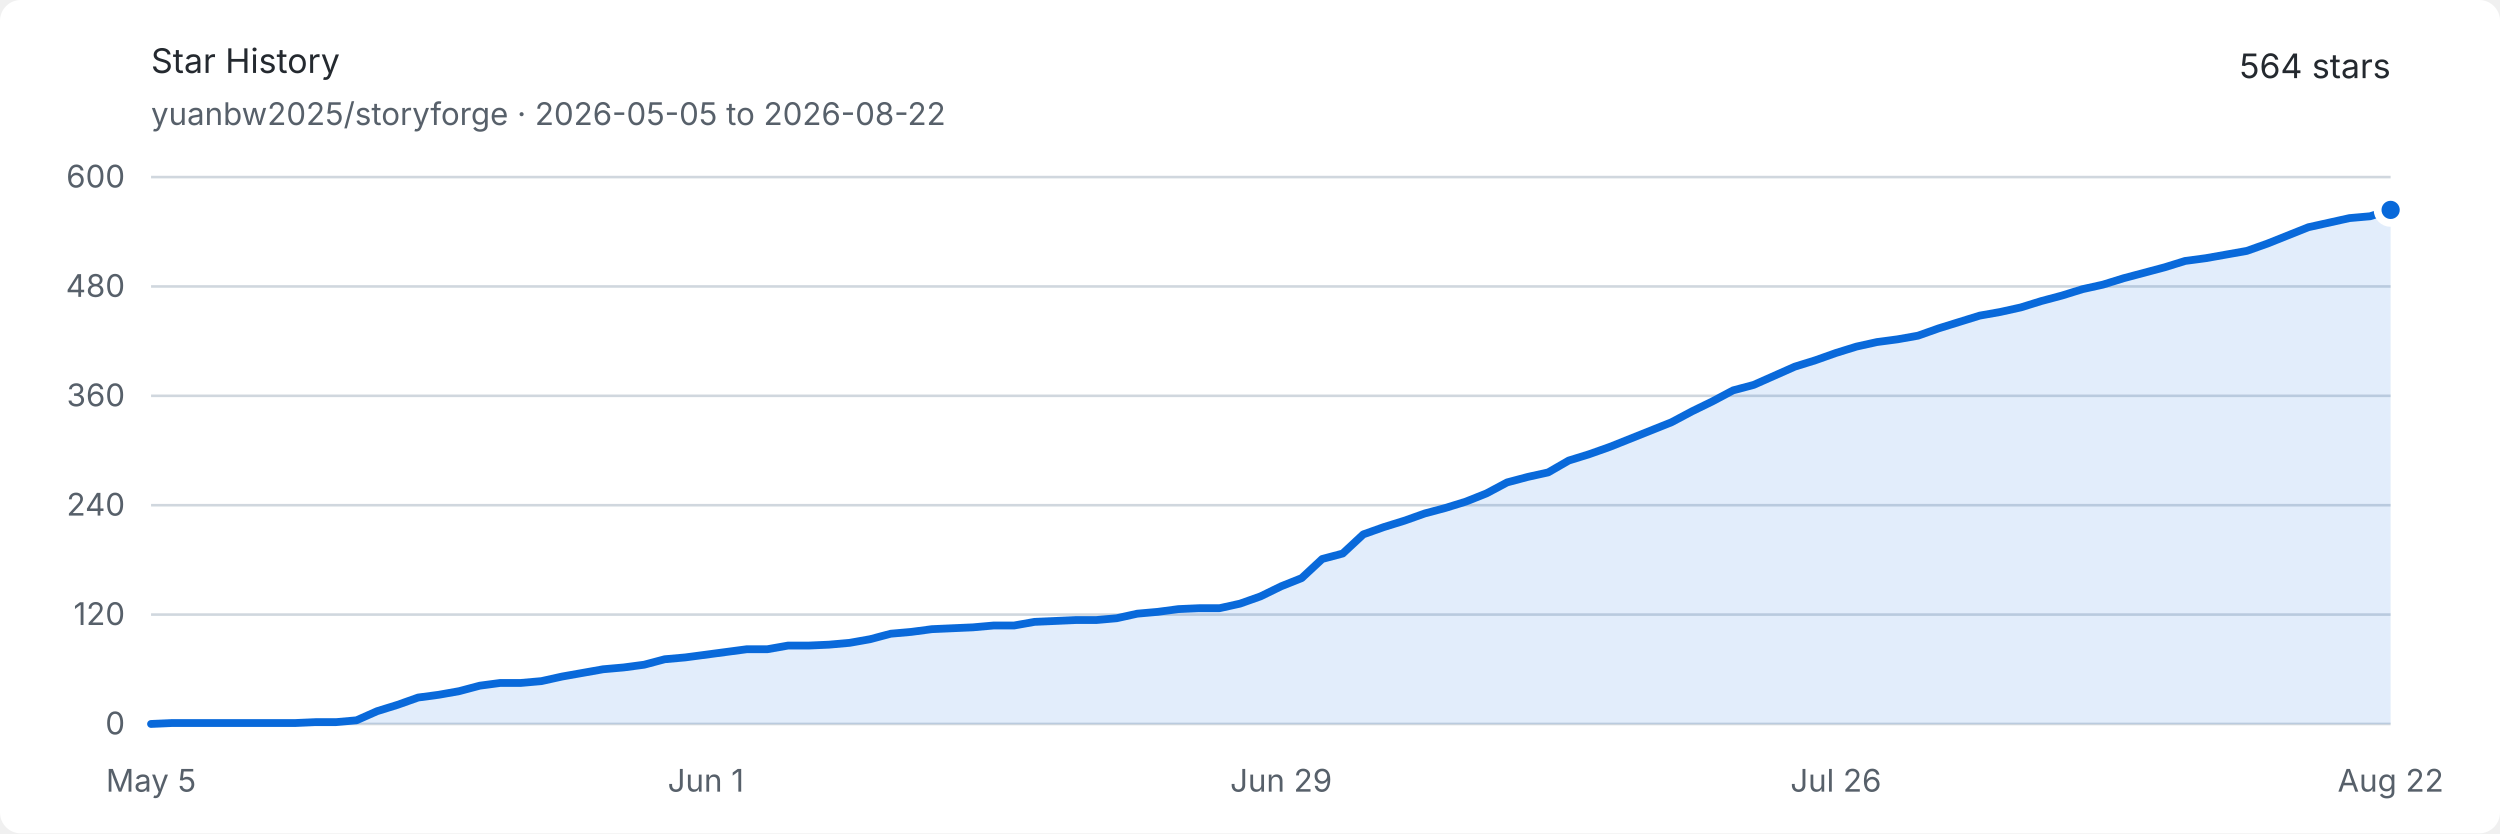
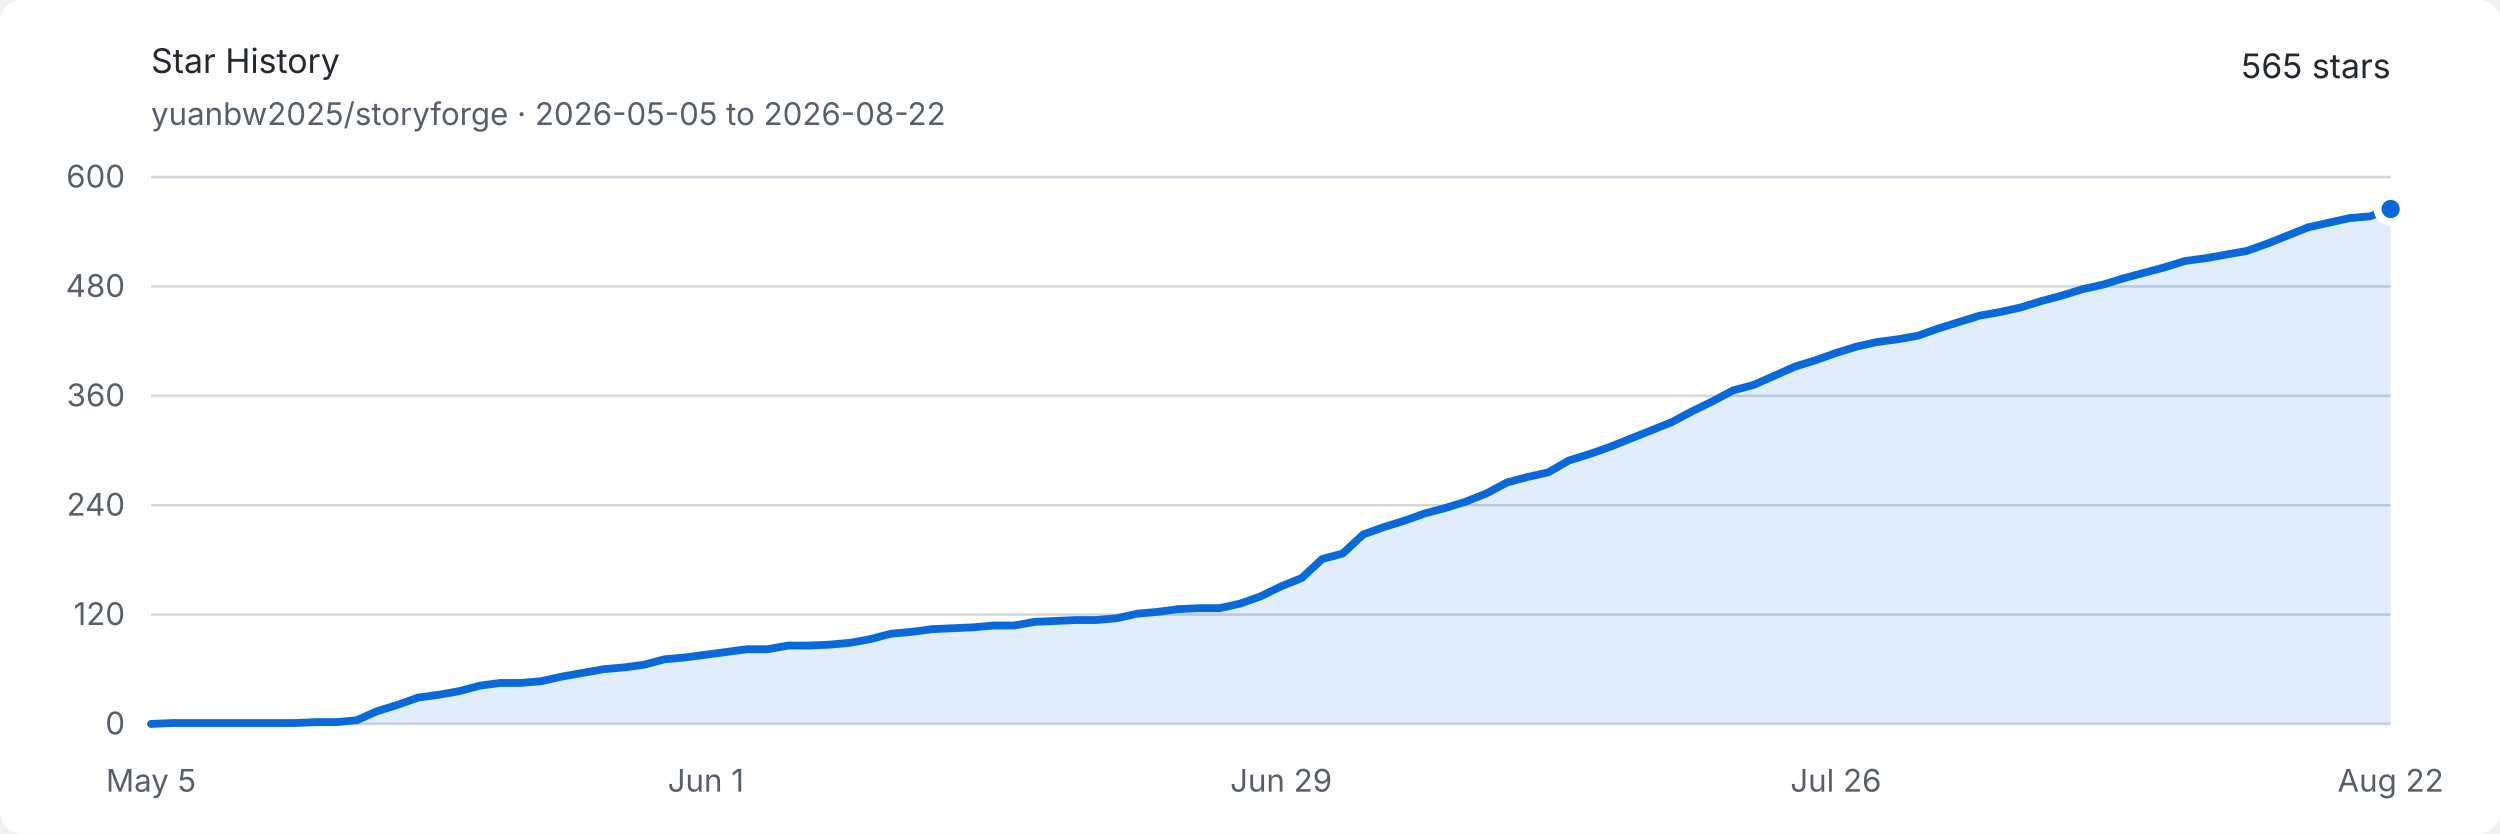
<svg xmlns="http://www.w3.org/2000/svg" width="960" height="320" viewBox="0 0 960 320" role="img" aria-labelledby="title description">
  <style>
    .background { fill: #ffffff; }
    .text { fill: #24292f; font: 13px -apple-system, BlinkMacSystemFont, "Segoe UI", sans-serif; }
    .muted { fill: #57606a; font: 12px -apple-system, BlinkMacSystemFont, "Segoe UI", sans-serif; }
    .grid { stroke: #d0d7de; stroke-width: 1; }
    .area { fill: #0969da; opacity: .12; }
    .line { fill: none; stroke: #0969da; stroke-width: 3; stroke-linejoin: round; stroke-linecap: round; }
    .endpoint { fill: #0969da; stroke: #ffffff; stroke-width: 3; }
    @media (prefers-color-scheme: dark) {
      .background { fill: #0d1117; }
      .text { fill: #e6edf3; }
      .muted { fill: #8d96a0; }
      .grid { stroke: #30363d; }
      .area { fill: #58a6ff; opacity: .16; }
      .line { stroke: #58a6ff; }
      .endpoint { fill: #58a6ff; stroke: #0d1117; }
    }
  </style>
  <rect class="background" width="960" height="320" rx="8" />
  <text class="text" x="58" y="28" font-size="18" font-weight="600">Star History</text>
  <text class="muted" x="58" y="48">yuanbw2025/storyforge · 2026-05-05 to 2026-08-22</text>
-   <text class="text" x="918" y="30" text-anchor="end" font-size="22" font-weight="600">564 stars</text>
+   <text class="text" x="918" y="30" text-anchor="end" font-size="22" font-weight="600">565 stars</text>
  <line class="grid" x1="58" y1="278" x2="918" y2="278" />
  <text class="muted" x="48" y="282" text-anchor="end">0</text>
  <line class="grid" x1="58" y1="236" x2="918" y2="236" />
  <text class="muted" x="48" y="240" text-anchor="end">120</text>
  <line class="grid" x1="58" y1="194" x2="918" y2="194" />
  <text class="muted" x="48" y="198" text-anchor="end">240</text>
  <line class="grid" x1="58" y1="152" x2="918" y2="152" />
  <text class="muted" x="48" y="156" text-anchor="end">360</text>
  <line class="grid" x1="58" y1="110" x2="918" y2="110" />
  <text class="muted" x="48" y="114" text-anchor="end">480</text>
  <line class="grid" x1="58" y1="68" x2="918" y2="68" />
  <text class="muted" x="48" y="72" text-anchor="end">600</text>
  <text class="muted" x="58" y="304" text-anchor="middle">May 5</text>
  <text class="muted" x="271.028" y="304" text-anchor="middle">Jun 1</text>
  <text class="muted" x="491.945" y="304" text-anchor="middle">Jun 29</text>
  <text class="muted" x="704.972" y="304" text-anchor="middle">Jul 26</text>
  <text class="muted" x="918" y="304" text-anchor="middle">Aug 22</text>
-   <path class="area" d="M 58.00 278.00 L 65.89 277.65 L 73.78 277.65 L 81.67 277.65 L 89.56 277.65 L 97.45 277.65 L 105.34 277.65 L 113.23 277.65 L 121.12 277.30 L 129.01 277.30 L 136.90 276.60 L 144.79 273.10 L 152.68 270.65 L 160.57 267.85 L 168.46 266.80 L 176.35 265.40 L 184.24 263.30 L 192.13 262.25 L 200.02 262.25 L 207.91 261.55 L 215.80 259.80 L 223.69 258.40 L 231.58 257.00 L 239.47 256.30 L 247.36 255.25 L 255.25 253.15 L 263.14 252.45 L 271.03 251.40 L 278.92 250.35 L 286.81 249.30 L 294.70 249.30 L 302.59 247.90 L 310.48 247.90 L 318.37 247.55 L 326.26 246.85 L 334.15 245.45 L 342.04 243.35 L 349.93 242.65 L 357.82 241.60 L 365.71 241.25 L 373.60 240.90 L 381.49 240.20 L 389.38 240.20 L 397.27 238.80 L 405.16 238.45 L 413.05 238.10 L 420.94 238.10 L 428.83 237.40 L 436.72 235.65 L 444.61 234.95 L 452.50 233.90 L 460.39 233.55 L 468.28 233.55 L 476.17 231.80 L 484.06 229.00 L 491.94 225.15 L 499.83 222.00 L 507.72 214.65 L 515.61 212.55 L 523.50 205.20 L 531.39 202.40 L 539.28 199.95 L 547.17 197.15 L 555.06 195.05 L 562.95 192.60 L 570.84 189.45 L 578.73 185.25 L 586.62 183.15 L 594.51 181.40 L 602.40 176.85 L 610.29 174.40 L 618.18 171.60 L 626.07 168.45 L 633.96 165.30 L 641.85 162.15 L 649.74 157.95 L 657.63 154.10 L 665.52 149.90 L 673.41 147.80 L 681.30 144.30 L 689.19 140.80 L 697.08 138.35 L 704.97 135.55 L 712.86 133.10 L 720.75 131.35 L 728.64 130.30 L 736.53 128.90 L 744.42 126.10 L 752.31 123.65 L 760.20 121.20 L 768.09 119.80 L 775.98 118.05 L 783.87 115.60 L 791.76 113.50 L 799.65 111.05 L 807.54 109.30 L 815.43 106.85 L 823.32 104.75 L 831.21 102.65 L 839.10 100.20 L 846.99 99.15 L 854.88 97.75 L 862.77 96.35 L 870.66 93.55 L 878.55 90.40 L 886.44 87.25 L 894.33 85.50 L 902.22 83.75 L 910.11 83.05 L 918.00 80.60 L 918.00 278 L 58 278 Z" />
-   <path class="line" d="M 58.00 278.00 L 65.89 277.65 L 73.78 277.65 L 81.67 277.65 L 89.56 277.65 L 97.45 277.65 L 105.34 277.65 L 113.23 277.65 L 121.12 277.30 L 129.01 277.30 L 136.90 276.60 L 144.79 273.10 L 152.68 270.65 L 160.57 267.85 L 168.46 266.80 L 176.35 265.40 L 184.24 263.30 L 192.13 262.25 L 200.02 262.25 L 207.91 261.55 L 215.80 259.80 L 223.69 258.40 L 231.58 257.00 L 239.47 256.30 L 247.36 255.25 L 255.25 253.15 L 263.14 252.45 L 271.03 251.40 L 278.92 250.35 L 286.81 249.30 L 294.70 249.30 L 302.59 247.90 L 310.48 247.90 L 318.37 247.55 L 326.26 246.85 L 334.15 245.45 L 342.04 243.35 L 349.93 242.65 L 357.82 241.60 L 365.71 241.25 L 373.60 240.90 L 381.49 240.20 L 389.38 240.20 L 397.27 238.80 L 405.16 238.45 L 413.05 238.10 L 420.94 238.10 L 428.83 237.40 L 436.72 235.65 L 444.61 234.95 L 452.50 233.90 L 460.39 233.55 L 468.28 233.55 L 476.17 231.80 L 484.06 229.00 L 491.94 225.15 L 499.83 222.00 L 507.72 214.65 L 515.61 212.55 L 523.50 205.20 L 531.39 202.40 L 539.28 199.95 L 547.17 197.15 L 555.06 195.05 L 562.95 192.60 L 570.84 189.45 L 578.73 185.25 L 586.62 183.15 L 594.51 181.40 L 602.40 176.85 L 610.29 174.40 L 618.18 171.60 L 626.07 168.45 L 633.96 165.30 L 641.85 162.15 L 649.74 157.95 L 657.63 154.10 L 665.52 149.90 L 673.41 147.80 L 681.30 144.30 L 689.19 140.80 L 697.08 138.35 L 704.97 135.55 L 712.86 133.10 L 720.75 131.35 L 728.64 130.30 L 736.53 128.90 L 744.42 126.10 L 752.31 123.65 L 760.20 121.20 L 768.09 119.80 L 775.98 118.05 L 783.87 115.60 L 791.76 113.50 L 799.65 111.05 L 807.54 109.30 L 815.43 106.85 L 823.32 104.75 L 831.21 102.65 L 839.10 100.20 L 846.99 99.15 L 854.88 97.75 L 862.77 96.35 L 870.66 93.55 L 878.55 90.40 L 886.44 87.25 L 894.33 85.50 L 902.22 83.75 L 910.11 83.05 L 918.00 80.60" />
-   <circle class="endpoint" cx="918" cy="80.6" r="5" />
+   <path class="area" d="M 58.00 278.00 L 65.89 277.65 L 73.78 277.65 L 81.67 277.65 L 89.56 277.65 L 97.45 277.65 L 105.34 277.65 L 113.23 277.65 L 121.12 277.30 L 129.01 277.30 L 136.90 276.60 L 144.79 273.10 L 152.68 270.65 L 160.57 267.85 L 168.46 266.80 L 176.35 265.40 L 184.24 263.30 L 192.13 262.25 L 200.02 262.25 L 207.91 261.55 L 215.80 259.80 L 223.69 258.40 L 231.58 257.00 L 239.47 256.30 L 247.36 255.25 L 255.25 253.15 L 263.14 252.45 L 271.03 251.40 L 278.92 250.35 L 286.81 249.30 L 294.70 249.30 L 302.59 247.90 L 310.48 247.90 L 318.37 247.55 L 326.26 246.85 L 334.15 245.45 L 342.04 243.35 L 349.93 242.65 L 357.82 241.60 L 365.71 241.25 L 373.60 240.90 L 381.49 240.20 L 389.38 240.20 L 397.27 238.80 L 405.16 238.45 L 413.05 238.10 L 420.94 238.10 L 428.83 237.40 L 436.72 235.65 L 444.61 234.95 L 452.50 233.90 L 460.39 233.55 L 468.28 233.55 L 476.17 231.80 L 484.06 229.00 L 491.94 225.15 L 499.83 222.00 L 507.72 214.65 L 515.61 212.55 L 523.50 205.20 L 531.39 202.40 L 539.28 199.95 L 547.17 197.15 L 555.06 195.05 L 562.95 192.60 L 570.84 189.45 L 578.73 185.25 L 586.62 183.15 L 594.51 181.40 L 602.40 176.85 L 610.29 174.40 L 618.18 171.60 L 626.07 168.45 L 633.96 165.30 L 641.85 162.15 L 649.74 157.95 L 657.63 154.10 L 665.52 149.90 L 673.41 147.80 L 681.30 144.30 L 689.19 140.80 L 697.08 138.35 L 704.97 135.55 L 712.86 133.10 L 720.75 131.35 L 728.64 130.30 L 736.53 128.90 L 744.42 126.10 L 752.31 123.65 L 760.20 121.20 L 768.09 119.80 L 775.98 118.05 L 783.87 115.60 L 791.76 113.50 L 799.65 111.05 L 807.54 109.30 L 815.43 106.85 L 823.32 104.75 L 831.21 102.65 L 839.10 100.20 L 846.99 99.15 L 854.88 97.75 L 862.77 96.35 L 870.66 93.55 L 878.55 90.40 L 886.44 87.25 L 894.33 85.50 L 902.22 83.75 L 910.11 83.05 L 918.00 80.25 L 918.00 278 L 58 278 Z" />
+   <path class="line" d="M 58.00 278.00 L 65.89 277.65 L 73.78 277.65 L 81.67 277.65 L 89.56 277.65 L 97.45 277.65 L 105.34 277.65 L 113.23 277.65 L 121.12 277.30 L 129.01 277.30 L 136.90 276.60 L 144.79 273.10 L 152.68 270.65 L 160.57 267.85 L 168.46 266.80 L 176.35 265.40 L 184.24 263.30 L 192.13 262.25 L 200.02 262.25 L 207.91 261.55 L 215.80 259.80 L 223.69 258.40 L 231.58 257.00 L 239.47 256.30 L 247.36 255.25 L 255.25 253.15 L 263.14 252.45 L 271.03 251.40 L 278.92 250.35 L 286.81 249.30 L 294.70 249.30 L 302.59 247.90 L 310.48 247.90 L 318.37 247.55 L 326.26 246.85 L 334.15 245.45 L 342.04 243.35 L 349.93 242.65 L 357.82 241.60 L 365.71 241.25 L 373.60 240.90 L 381.49 240.20 L 389.38 240.20 L 397.27 238.80 L 405.16 238.45 L 413.05 238.10 L 420.94 238.10 L 428.83 237.40 L 436.72 235.65 L 444.61 234.95 L 452.50 233.90 L 460.39 233.55 L 468.28 233.55 L 476.17 231.80 L 484.06 229.00 L 491.94 225.15 L 499.83 222.00 L 507.72 214.65 L 515.61 212.55 L 523.50 205.20 L 531.39 202.40 L 539.28 199.95 L 547.17 197.15 L 555.06 195.05 L 562.95 192.60 L 570.84 189.45 L 578.73 185.25 L 586.62 183.15 L 594.51 181.40 L 602.40 176.85 L 610.29 174.40 L 618.18 171.60 L 626.07 168.45 L 633.96 165.30 L 641.85 162.15 L 649.74 157.95 L 657.63 154.10 L 665.52 149.90 L 673.41 147.80 L 681.30 144.30 L 689.19 140.80 L 697.08 138.35 L 704.97 135.55 L 712.86 133.10 L 720.75 131.35 L 728.64 130.30 L 736.53 128.90 L 744.42 126.10 L 752.31 123.65 L 760.20 121.20 L 768.09 119.80 L 775.98 118.05 L 783.87 115.60 L 791.76 113.50 L 799.65 111.05 L 807.54 109.30 L 815.43 106.85 L 823.32 104.75 L 831.21 102.65 L 839.10 100.20 L 846.99 99.15 L 854.88 97.75 L 862.77 96.35 L 870.66 93.55 L 878.55 90.40 L 886.44 87.25 L 894.33 85.50 L 902.22 83.75 L 910.11 83.05 L 918.00 80.25" />
+   <circle class="endpoint" cx="918" cy="80.25" r="5" />
</svg>
